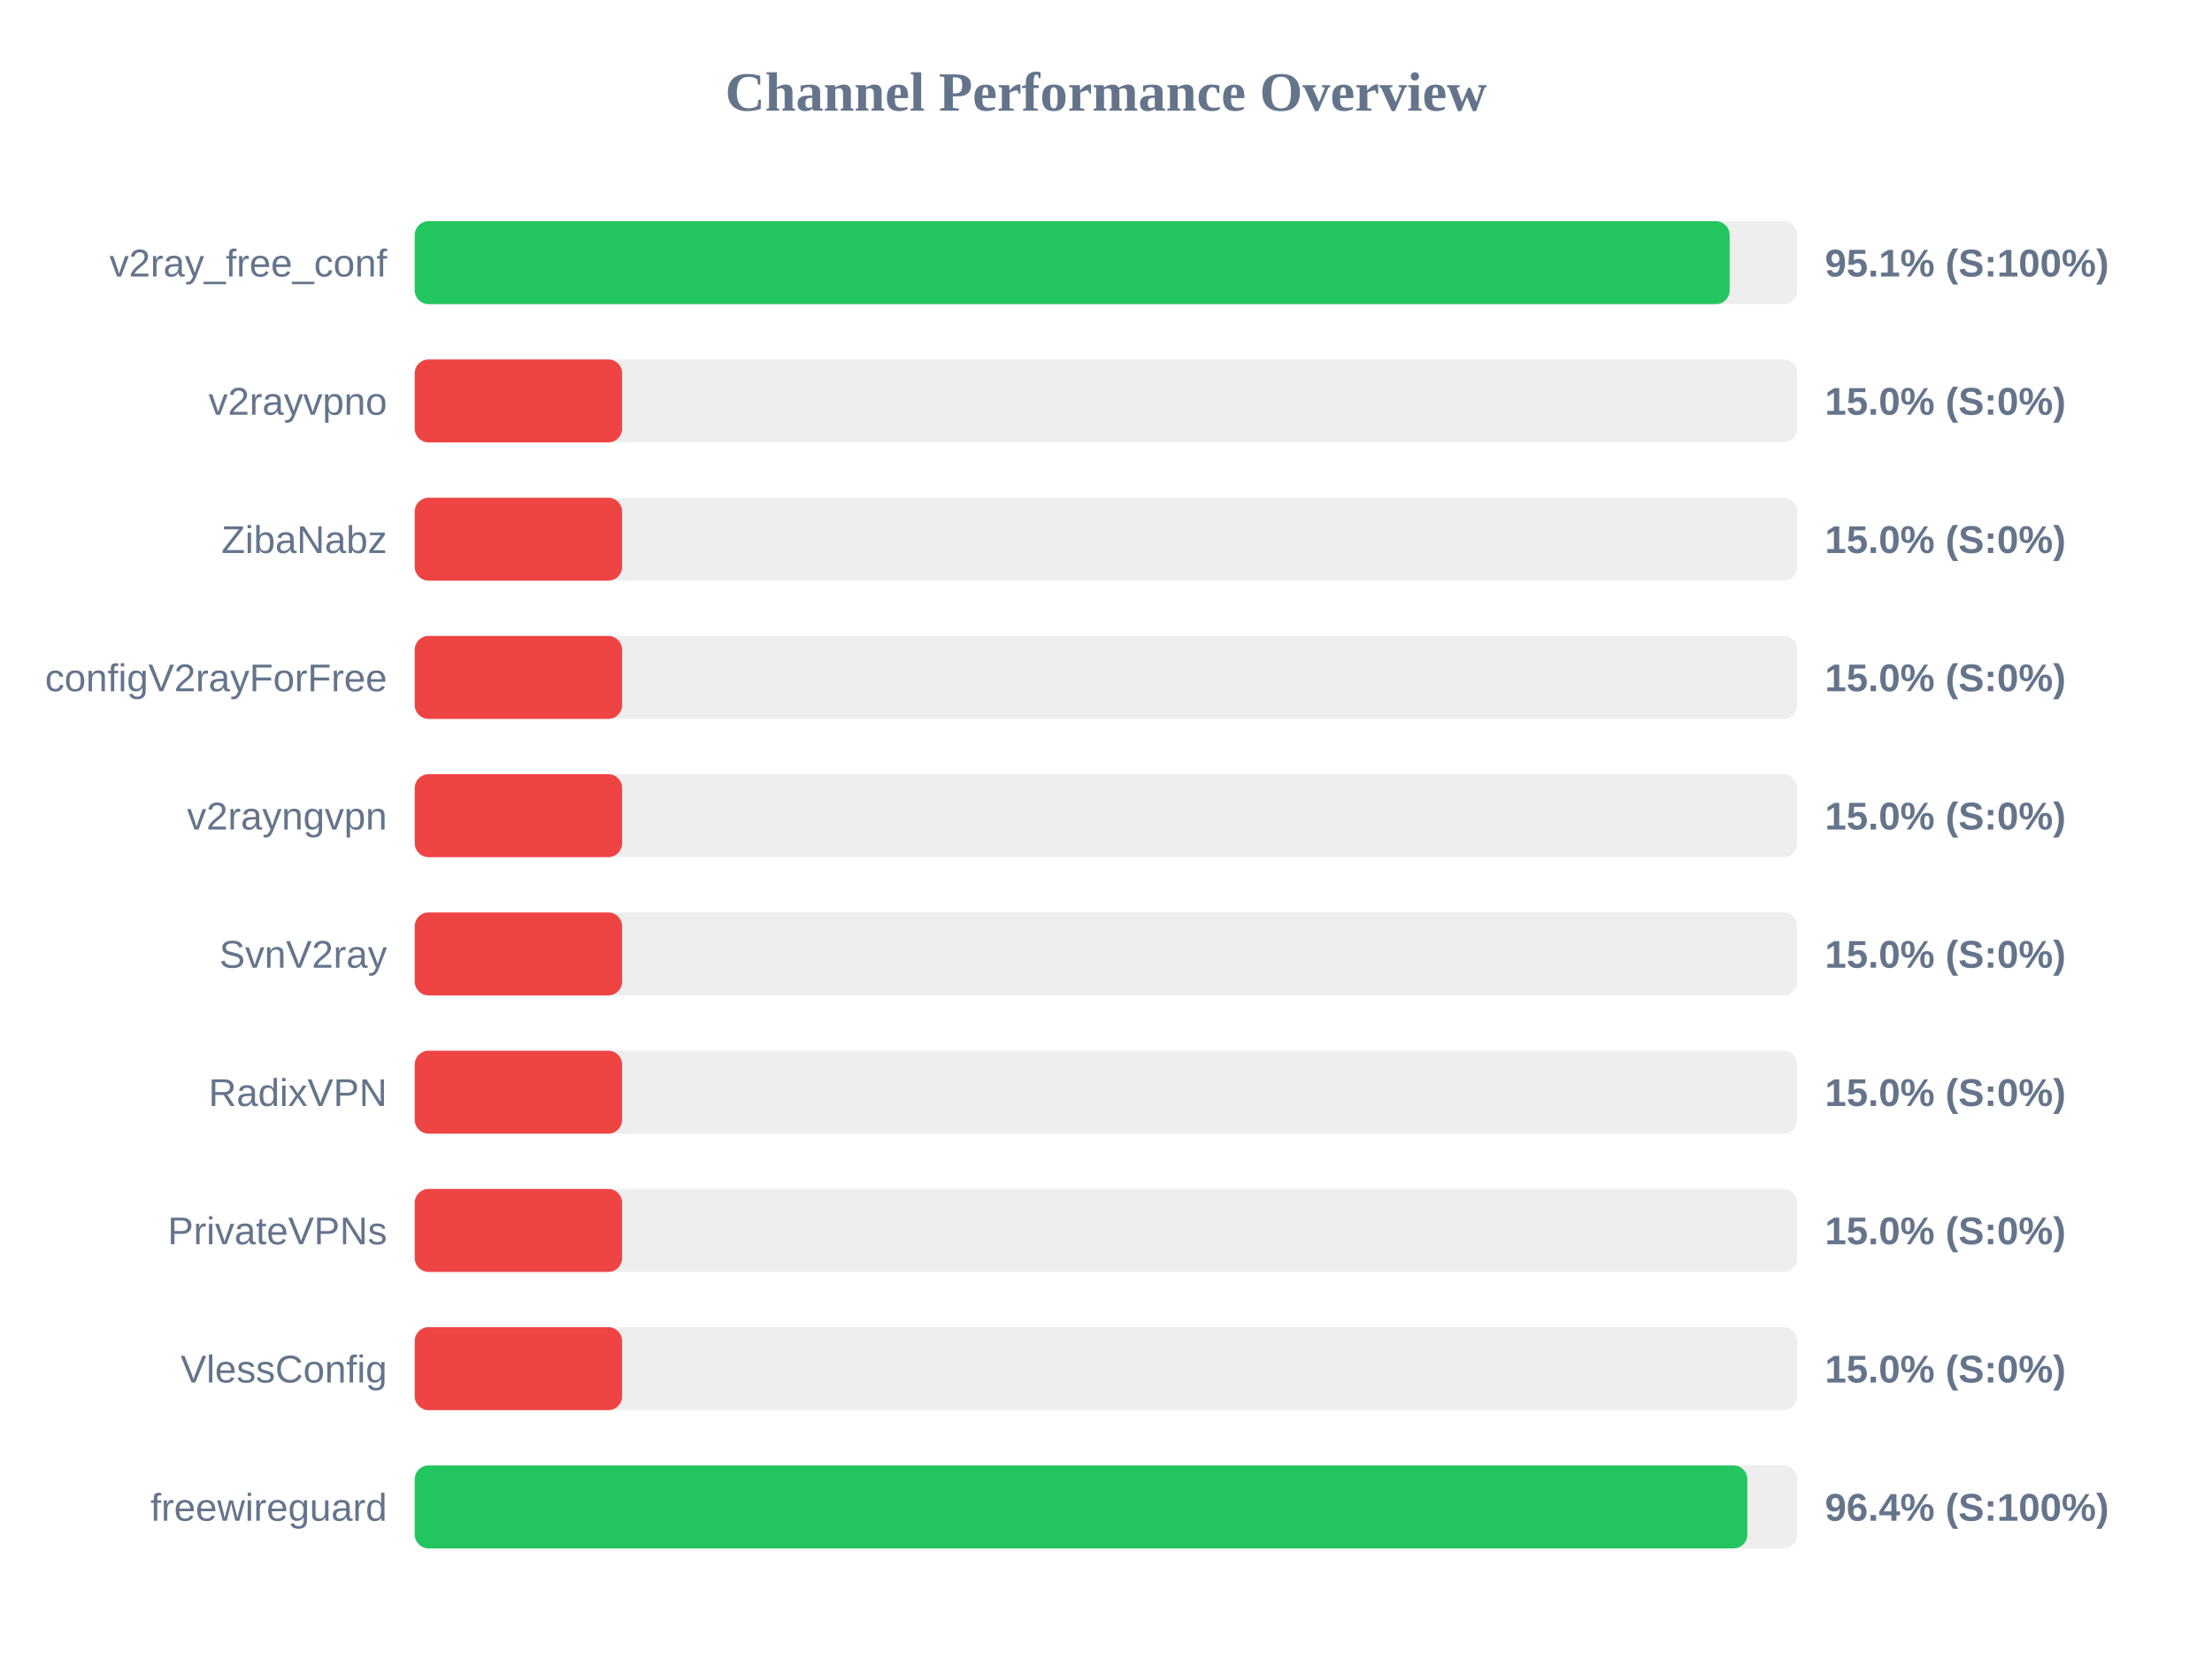
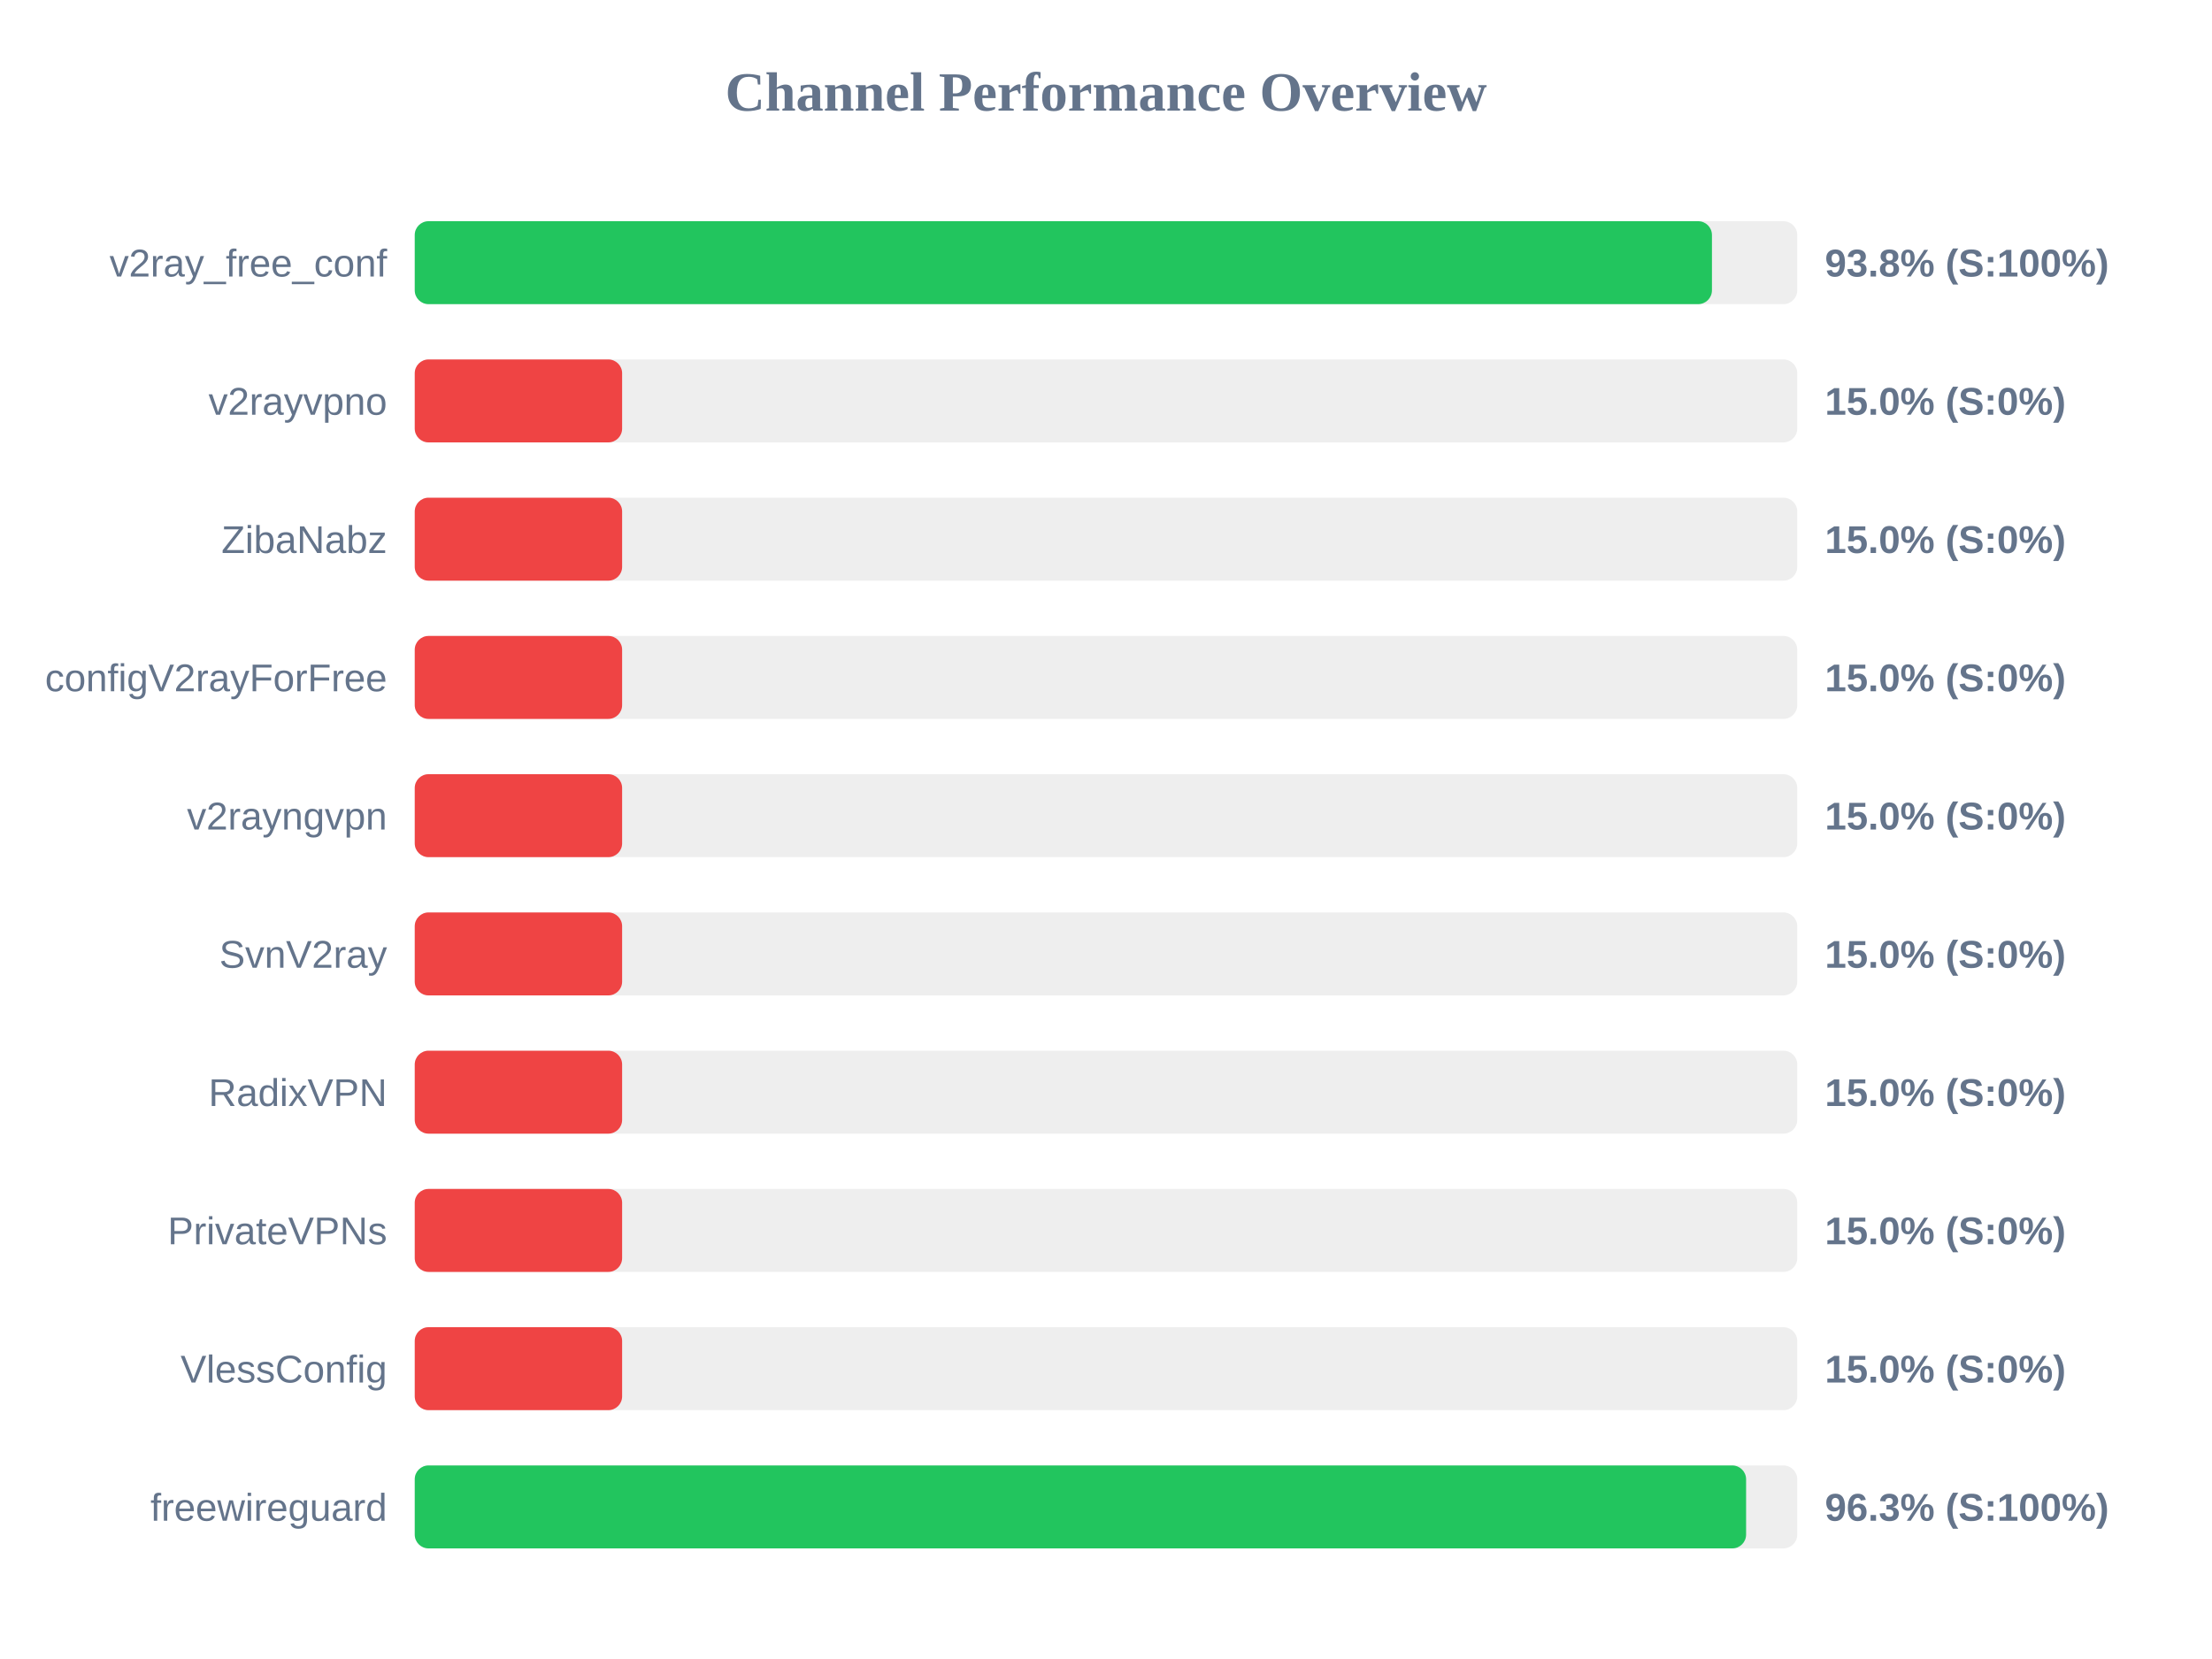
<svg xmlns="http://www.w3.org/2000/svg" width="800" height="600" version="1.1">
  <style>
        .row { font: 14px Arial; fill: #64748b; }
        .score { font: bold 14px Arial; fill: #64748b; }
    </style>
  <text x="400" y="40" text-anchor="middle" font-size="20px" font-weight="bold" fill="#64748b">Channel Performance Overview</text>
  <rect x="150" y="80" width="500" height="30" fill="#eee" rx="5" />
-   <rect x="150" y="80" width="475.55" height="30" fill="#22c55e" rx="5" />
+   <rect x="150" y="80" width="469.15" height="30" fill="#22c55e" rx="5" />
  <text x="140" y="100" text-anchor="end" class="row">v2ray_free_conf</text>
-   <text x="660" y="100" text-anchor="start" class="score">95.1% (S:100%)</text>
+   <text x="660" y="100" text-anchor="start" class="score">93.8% (S:100%)</text>
  <rect x="150" y="130" width="500" height="30" fill="#eee" rx="5" />
  <rect x="150" y="130" width="75.0" height="30" fill="#ef4444" rx="5" />
  <text x="140" y="150" text-anchor="end" class="row">v2rayvpno</text>
  <text x="660" y="150" text-anchor="start" class="score">15.0% (S:0%)</text>
  <rect x="150" y="180" width="500" height="30" fill="#eee" rx="5" />
  <rect x="150" y="180" width="75.0" height="30" fill="#ef4444" rx="5" />
  <text x="140" y="200" text-anchor="end" class="row">ZibaNabz</text>
  <text x="660" y="200" text-anchor="start" class="score">15.0% (S:0%)</text>
  <rect x="150" y="230" width="500" height="30" fill="#eee" rx="5" />
  <rect x="150" y="230" width="75.0" height="30" fill="#ef4444" rx="5" />
  <text x="140" y="250" text-anchor="end" class="row">configV2rayForFree</text>
  <text x="660" y="250" text-anchor="start" class="score">15.0% (S:0%)</text>
  <rect x="150" y="280" width="500" height="30" fill="#eee" rx="5" />
  <rect x="150" y="280" width="75.0" height="30" fill="#ef4444" rx="5" />
  <text x="140" y="300" text-anchor="end" class="row">v2rayngvpn</text>
  <text x="660" y="300" text-anchor="start" class="score">15.0% (S:0%)</text>
  <rect x="150" y="330" width="500" height="30" fill="#eee" rx="5" />
  <rect x="150" y="330" width="75.0" height="30" fill="#ef4444" rx="5" />
  <text x="140" y="350" text-anchor="end" class="row">SvnV2ray</text>
  <text x="660" y="350" text-anchor="start" class="score">15.0% (S:0%)</text>
  <rect x="150" y="380" width="500" height="30" fill="#eee" rx="5" />
  <rect x="150" y="380" width="75.0" height="30" fill="#ef4444" rx="5" />
  <text x="140" y="400" text-anchor="end" class="row">RadixVPN</text>
  <text x="660" y="400" text-anchor="start" class="score">15.0% (S:0%)</text>
  <rect x="150" y="430" width="500" height="30" fill="#eee" rx="5" />
  <rect x="150" y="430" width="75.0" height="30" fill="#ef4444" rx="5" />
  <text x="140" y="450" text-anchor="end" class="row">PrivateVPNs</text>
  <text x="660" y="450" text-anchor="start" class="score">15.0% (S:0%)</text>
  <rect x="150" y="480" width="500" height="30" fill="#eee" rx="5" />
  <rect x="150" y="480" width="75.0" height="30" fill="#ef4444" rx="5" />
  <text x="140" y="500" text-anchor="end" class="row">VlessConfig</text>
  <text x="660" y="500" text-anchor="start" class="score">15.0% (S:0%)</text>
  <rect x="150" y="530" width="500" height="30" fill="#eee" rx="5" />
-   <rect x="150" y="530" width="481.95" height="30" fill="#22c55e" rx="5" />
+   <rect x="150" y="530" width="481.5" height="30" fill="#22c55e" rx="5" />
  <text x="140" y="550" text-anchor="end" class="row">freewireguard</text>
-   <text x="660" y="550" text-anchor="start" class="score">96.4% (S:100%)</text>
+   <text x="660" y="550" text-anchor="start" class="score">96.3% (S:100%)</text>
</svg>
